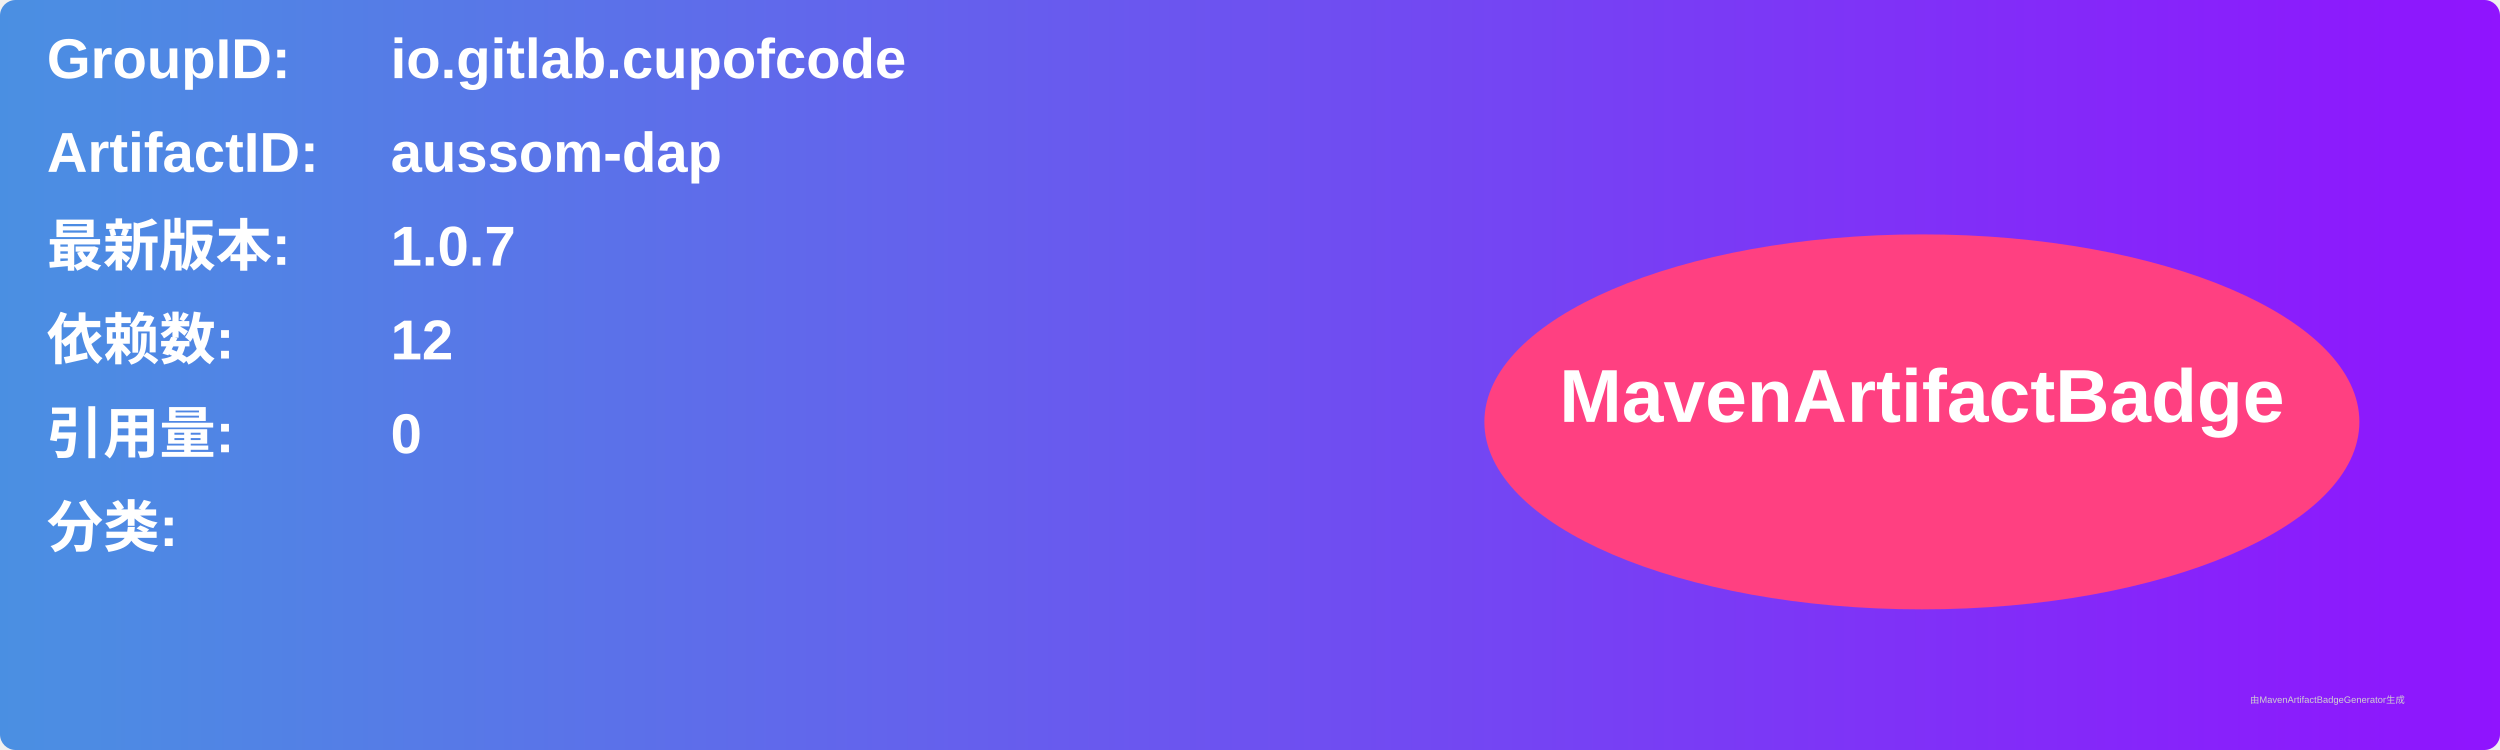
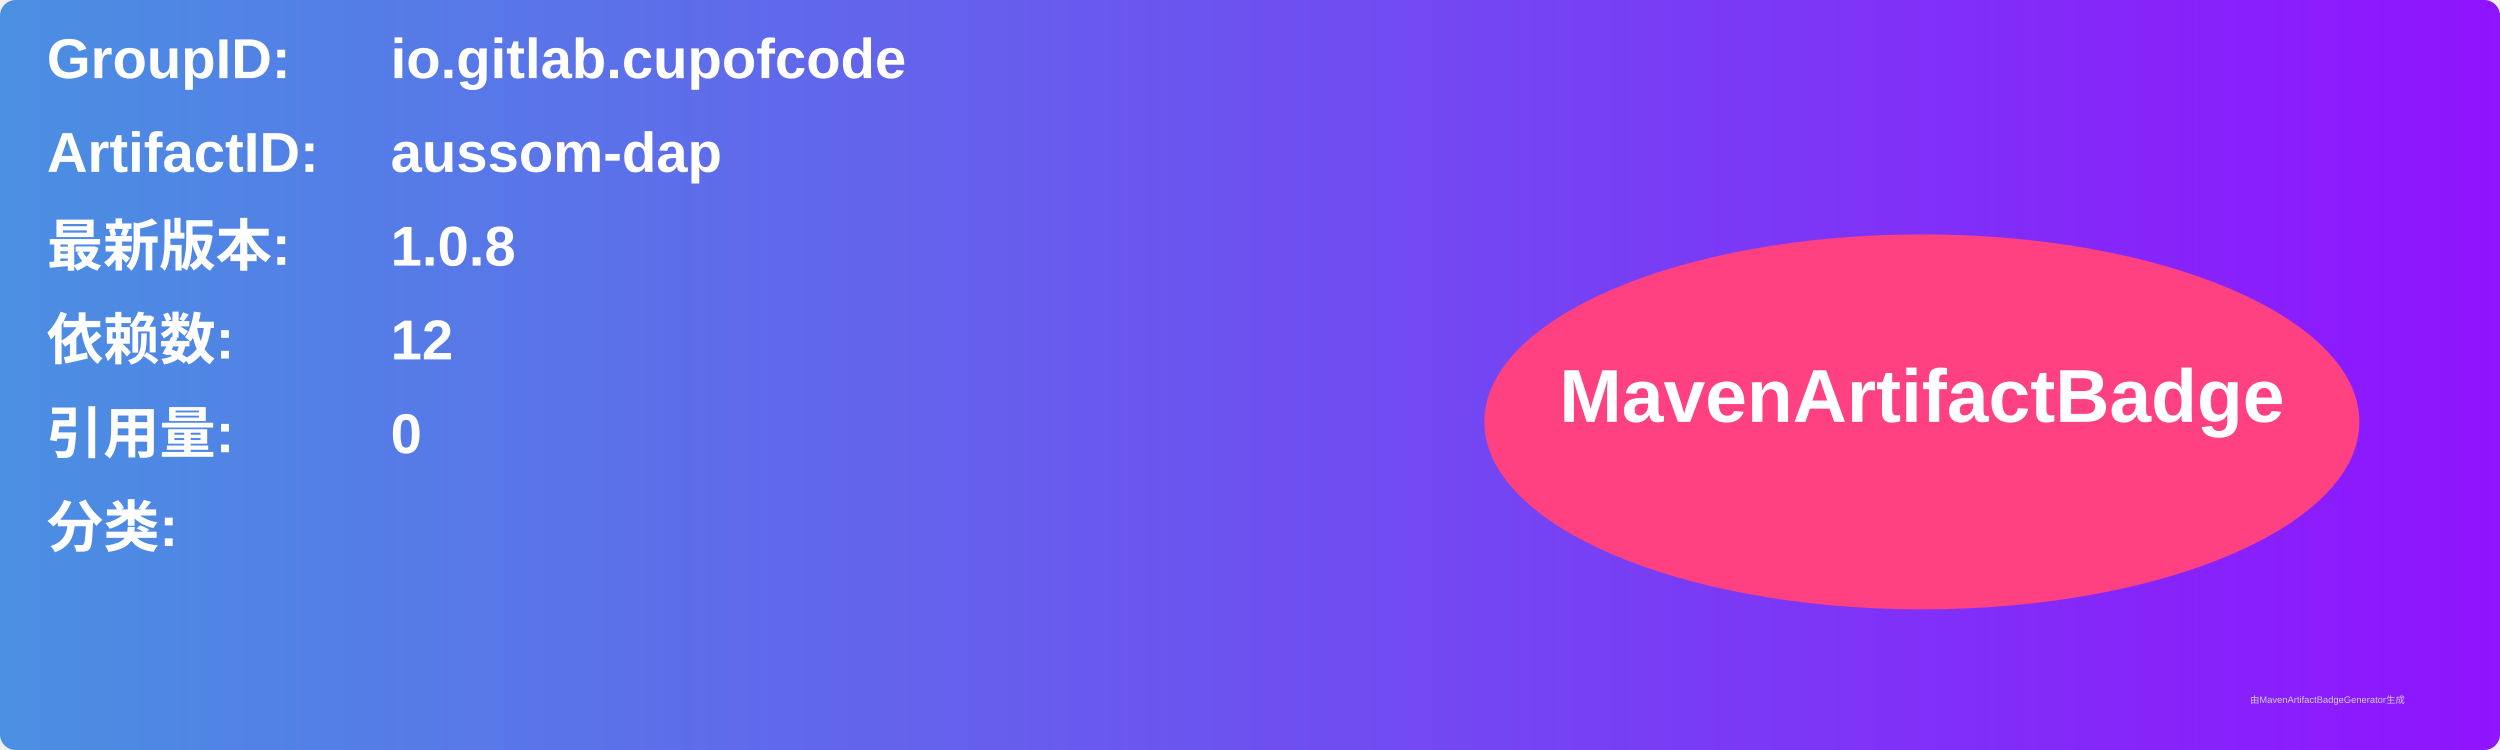
<svg xmlns="http://www.w3.org/2000/svg" width="800" height="240" viewBox="0 0 800 240">
  <linearGradient id="grad" x1="0%" y1="0%" x2="100%" y2="0%">
    <stop offset="0%" stop-color="#4a90e2" />
    <stop offset="100%" stop-color="#9013fe" />
  </linearGradient>
  <rect width="100%" height="100%" rx="5" ry="5" fill="url(#grad)" />
  <g transform="translate(15, 15)">
    <text x="0" y="10" font-family="Arial" font-size="18" fill="white" font-weight="bold" width="260">GroupID:</text>
    <text x="110" y="10" font-family="Arial" font-size="18" fill="white" font-weight="bold" width="460">io.gitlab.cupofcode</text>
    <text x="0" y="40" font-family="Arial" font-size="18" fill="white" font-weight="bold" width="260">ArtifactID:</text>
    <text x="110" y="40" font-family="Arial" font-size="18" fill="white" font-weight="bold" width="460">aussom-dap</text>
    <text x="0" y="70" font-family="Arial" font-size="18" fill="white" font-weight="bold">最新版本:</text>
    <text x="110" y="70" font-family="Arial" font-size="18" fill="white" font-weight="bold">
-       <tspan font-weight="bold">1.0.7</tspan>
+       <tspan font-weight="bold">1.0.8</tspan>
    </text>
    <text x="0" y="100" font-family="Arial" font-size="18" fill="white" font-weight="bold">依赖数: </text>
    <text x="110" y="100" font-family="Arial" font-size="18" fill="white">
      <tspan font-weight="bold">12</tspan>
    </text>
    <text x="0" y="130" font-family="Arial" font-size="18" fill="white" font-weight="bold">引用量: </text>
    <text x="110" y="130" font-family="Arial" font-size="18" fill="white">
      <tspan font-weight="bold">0</tspan>
    </text>
    <text x="0" y="160" font-family="Arial" font-size="18" fill="white" font-weight="bold">分类:</text>
    <text x="10" y="190" font-family="Arial" font-size="10" fill="white">
      <tspan font-weight="bold" />
    </text>
    <ellipse cx="600" cy="120" rx="140" ry="60" fill="#ff4081" />
    <text x="600" y="120" text-anchor="middle" font-family="Arial" font-size="24" fill="white" font-weight="bold">MavenArtifactBadge</text>
  </g>
  <text x="720" y="225" font-family="Arial" font-size="3" fill="#d0d0d0">由MavenArtifactBadgeGenerator生成</text>
</svg>
